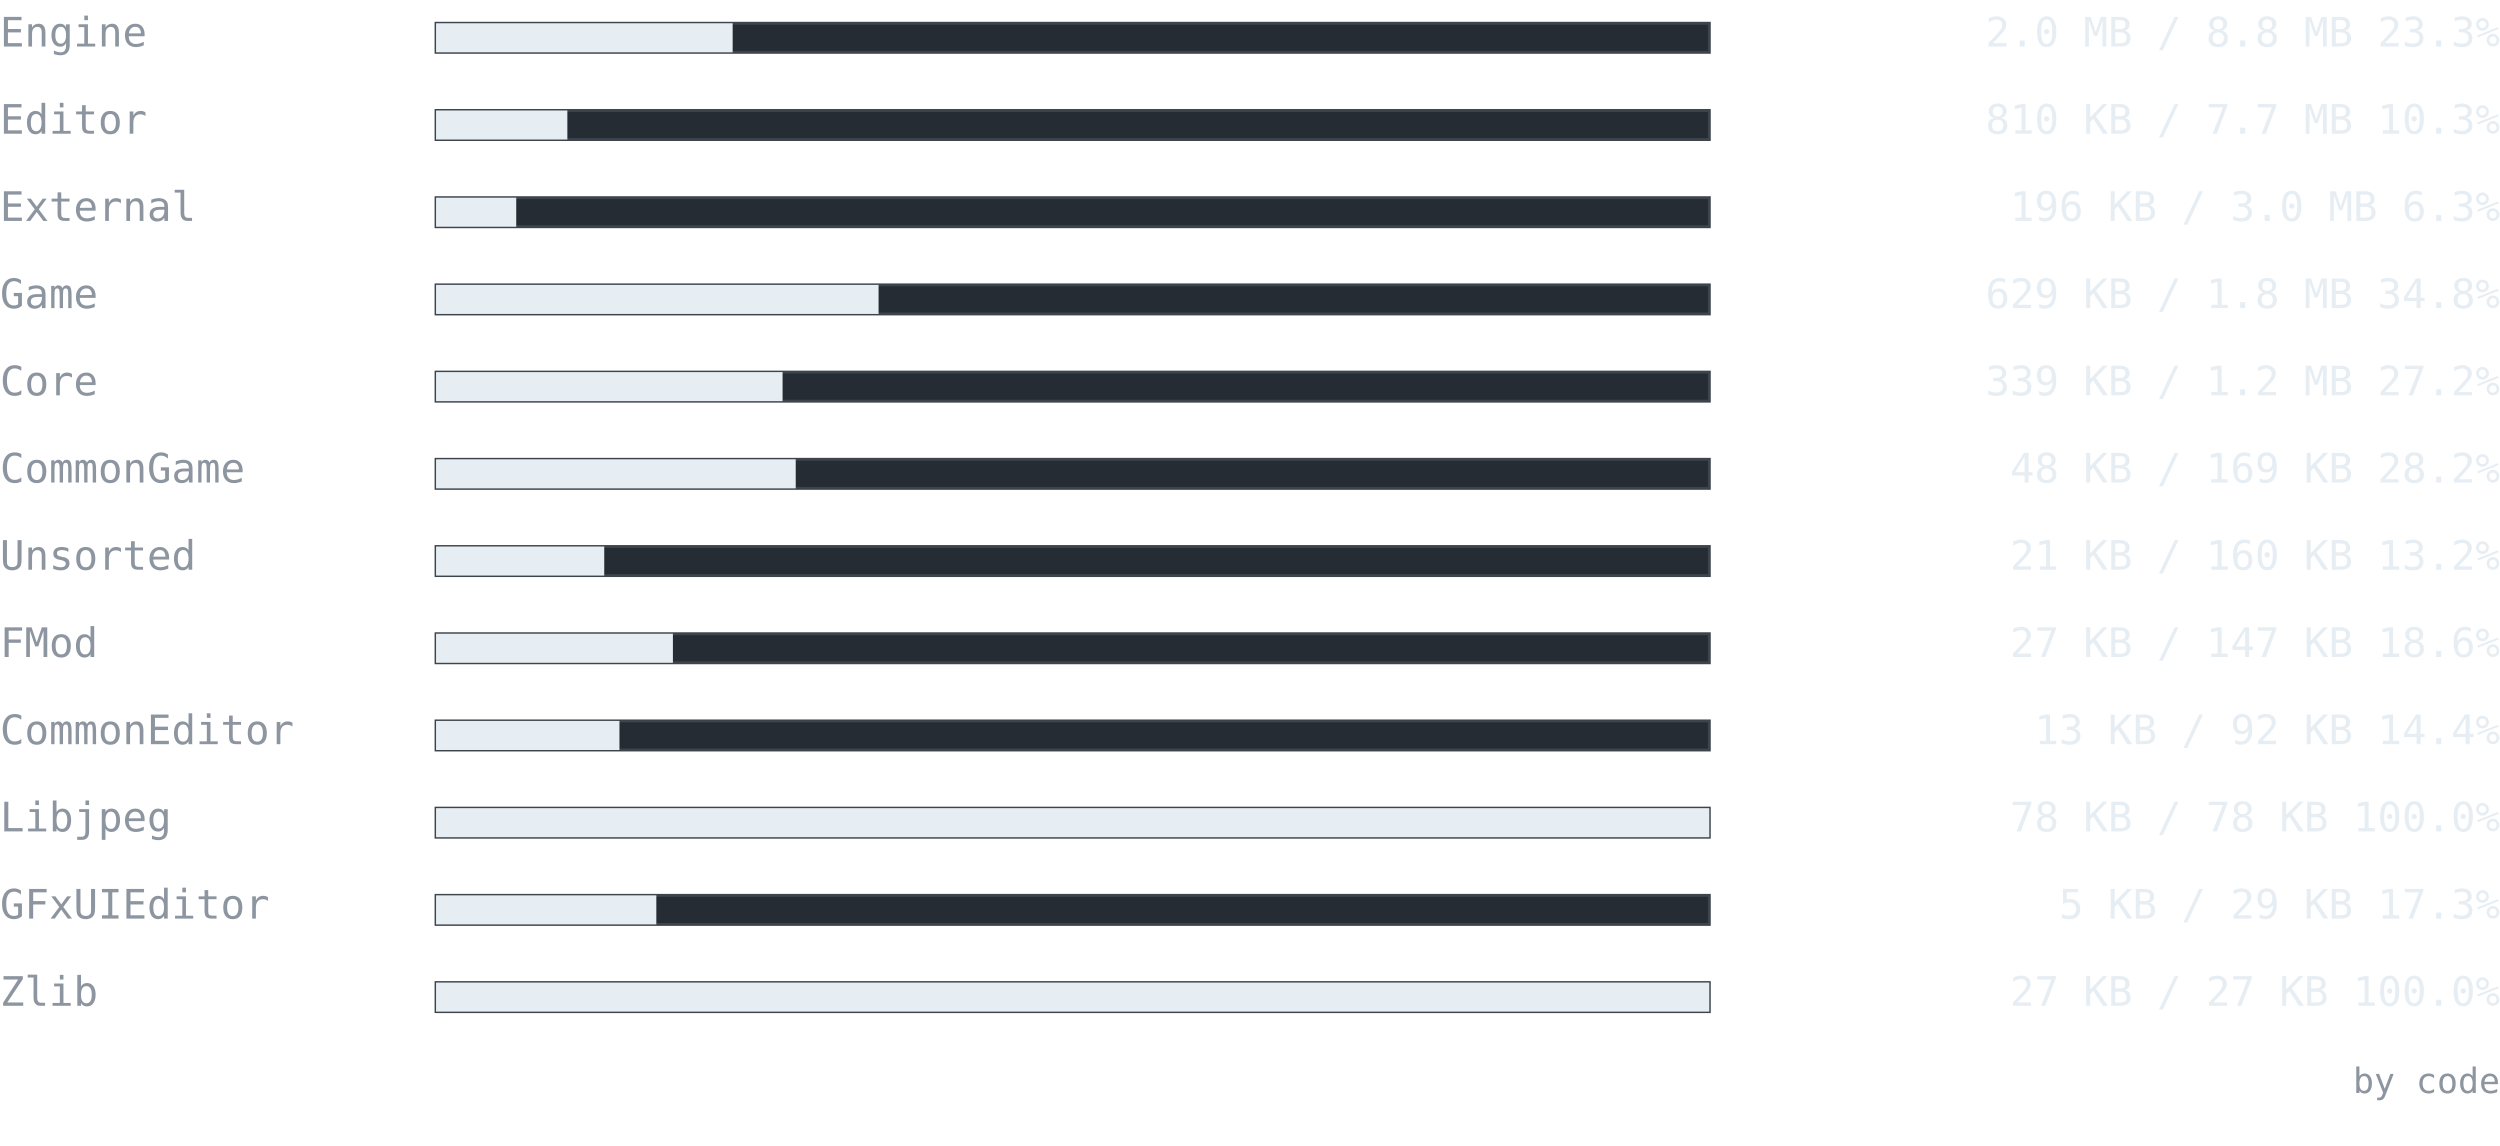
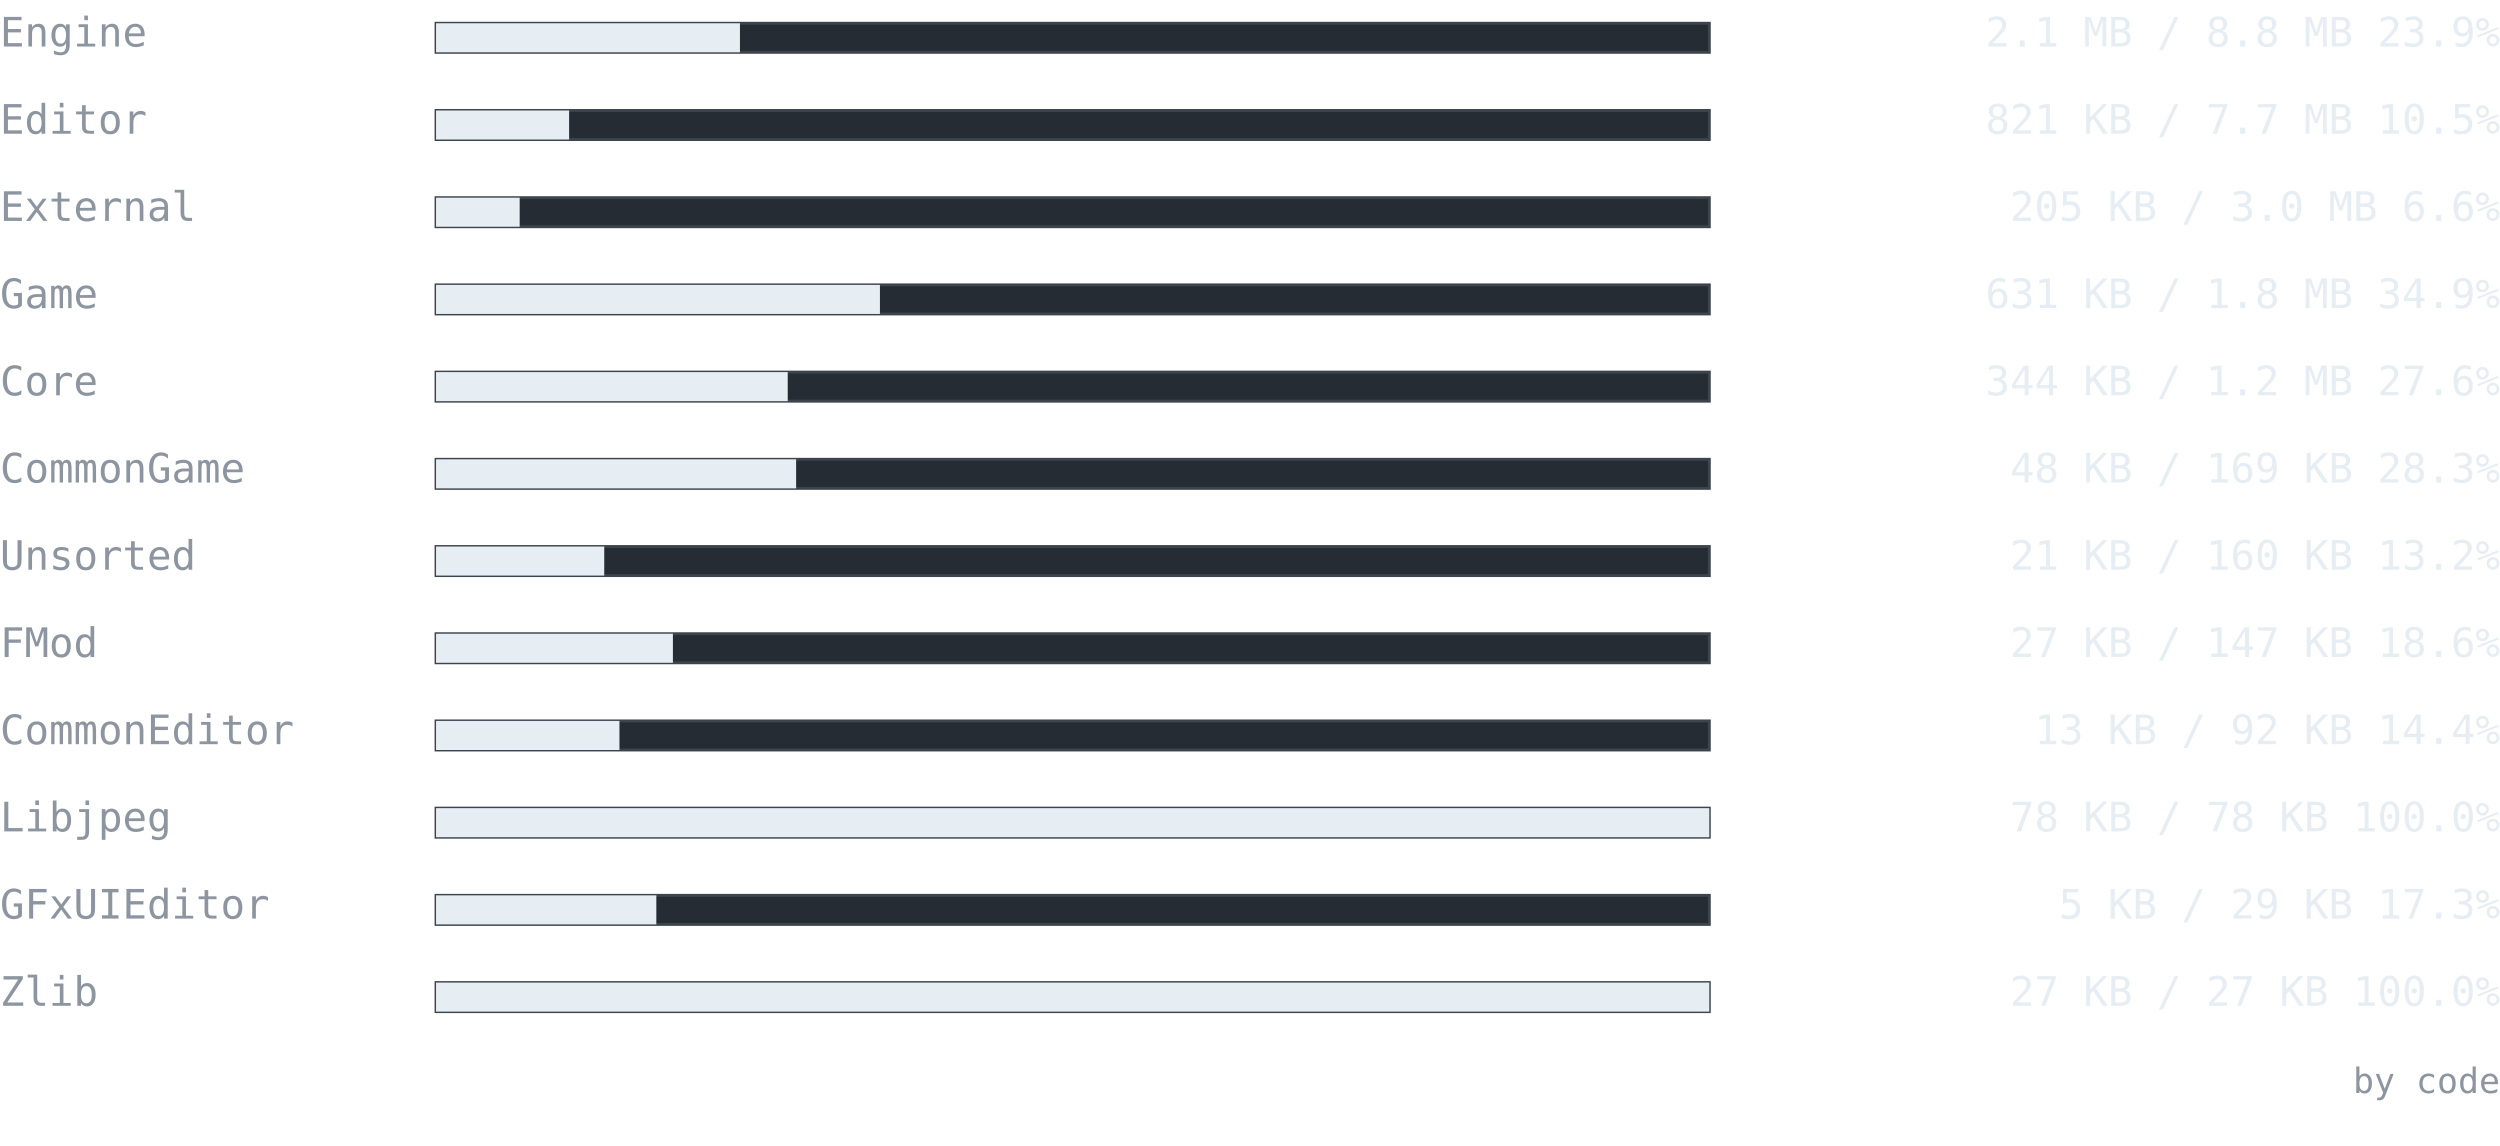
<svg xmlns="http://www.w3.org/2000/svg" width="860" height="394" viewBox="0 0 860 394" font-family="ui-monospace, SFMono-Regular, 'Cascadia Mono', Consolas, 'DejaVu Sans Mono', monospace">
  <text x="0" y="16" font-size="14" fill="#8d96a0" text-anchor="start" font-weight="normal">Engine</text>
  <rect x="150" y="8" width="438" height="10" fill="#262c33" stroke="#3d444d" />
-   <rect x="150" y="8" width="102.032" height="10" fill="#e6edf3" />
-   <text x="860" y="16" font-size="14" fill="#e6edf3" text-anchor="end" font-weight="normal">2.0 MB / 8.8 MB  23.3%</text>
+   <rect x="150" y="8" width="104.543" height="10" fill="#e6edf3" />
+   <text x="860" y="16" font-size="14" fill="#e6edf3" text-anchor="end" font-weight="normal">2.1 MB / 8.8 MB  23.9%</text>
  <text x="0" y="46" font-size="14" fill="#8d96a0" text-anchor="start" font-weight="normal">Editor</text>
  <rect x="150" y="38" width="438" height="10" fill="#262c33" stroke="#3d444d" />
-   <rect x="150" y="38" width="45.172" height="10" fill="#e6edf3" />
-   <text x="860" y="46" font-size="14" fill="#e6edf3" text-anchor="end" font-weight="normal">810 KB / 7.7 MB  10.3%</text>
+   <rect x="150" y="38" width="45.775" height="10" fill="#e6edf3" />
+   <text x="860" y="46" font-size="14" fill="#e6edf3" text-anchor="end" font-weight="normal">821 KB / 7.7 MB  10.5%</text>
  <text x="0" y="76" font-size="14" fill="#8d96a0" text-anchor="start" font-weight="normal">External</text>
  <rect x="150" y="68" width="438" height="10" fill="#262c33" stroke="#3d444d" />
-   <rect x="150" y="68" width="27.583" height="10" fill="#e6edf3" />
-   <text x="860" y="76" font-size="14" fill="#e6edf3" text-anchor="end" font-weight="normal">196 KB / 3.0 MB  6.3%</text>
+   <rect x="150" y="68" width="28.77" height="10" fill="#e6edf3" />
+   <text x="860" y="76" font-size="14" fill="#e6edf3" text-anchor="end" font-weight="normal">205 KB / 3.0 MB  6.6%</text>
  <text x="0" y="106" font-size="14" fill="#8d96a0" text-anchor="start" font-weight="normal">Game</text>
  <rect x="150" y="98" width="438" height="10" fill="#262c33" stroke="#3d444d" />
-   <rect x="150" y="98" width="152.228" height="10" fill="#e6edf3" />
-   <text x="860" y="106" font-size="14" fill="#e6edf3" text-anchor="end" font-weight="normal">629 KB / 1.8 MB  34.8%</text>
+   <rect x="150" y="98" width="152.696" height="10" fill="#e6edf3" />
+   <text x="860" y="106" font-size="14" fill="#e6edf3" text-anchor="end" font-weight="normal">631 KB / 1.8 MB  34.9%</text>
  <text x="0" y="136" font-size="14" fill="#8d96a0" text-anchor="start" font-weight="normal">Core</text>
  <rect x="150" y="128" width="438" height="10" fill="#262c33" stroke="#3d444d" />
-   <rect x="150" y="128" width="119.206" height="10" fill="#e6edf3" />
-   <text x="860" y="136" font-size="14" fill="#e6edf3" text-anchor="end" font-weight="normal">339 KB / 1.2 MB  27.2%</text>
+   <rect x="150" y="128" width="120.977" height="10" fill="#e6edf3" />
+   <text x="860" y="136" font-size="14" fill="#e6edf3" text-anchor="end" font-weight="normal">344 KB / 1.2 MB  27.6%</text>
  <text x="0" y="166" font-size="14" fill="#8d96a0" text-anchor="start" font-weight="normal">CommonGame</text>
  <rect x="150" y="158" width="438" height="10" fill="#262c33" stroke="#3d444d" />
-   <rect x="150" y="158" width="123.73" height="10" fill="#e6edf3" />
-   <text x="860" y="166" font-size="14" fill="#e6edf3" text-anchor="end" font-weight="normal">48 KB / 169 KB  28.2%</text>
+   <rect x="150" y="158" width="123.864" height="10" fill="#e6edf3" />
+   <text x="860" y="166" font-size="14" fill="#e6edf3" text-anchor="end" font-weight="normal">48 KB / 169 KB  28.3%</text>
  <text x="0" y="196" font-size="14" fill="#8d96a0" text-anchor="start" font-weight="normal">Unsorted</text>
  <rect x="150" y="188" width="438" height="10" fill="#262c33" stroke="#3d444d" />
  <rect x="150" y="188" width="57.859" height="10" fill="#e6edf3" />
  <text x="860" y="196" font-size="14" fill="#e6edf3" text-anchor="end" font-weight="normal">21 KB / 160 KB  13.2%</text>
  <text x="0" y="226" font-size="14" fill="#8d96a0" text-anchor="start" font-weight="normal">FMod</text>
  <rect x="150" y="218" width="438" height="10" fill="#262c33" stroke="#3d444d" />
  <rect x="150" y="218" width="81.479" height="10" fill="#e6edf3" />
  <text x="860" y="226" font-size="14" fill="#e6edf3" text-anchor="end" font-weight="normal">27 KB / 147 KB  18.6%</text>
  <text x="0" y="256" font-size="14" fill="#8d96a0" text-anchor="start" font-weight="normal">CommonEditor</text>
  <rect x="150" y="248" width="438" height="10" fill="#262c33" stroke="#3d444d" />
  <rect x="150" y="248" width="63.092" height="10" fill="#e6edf3" />
  <text x="860" y="256" font-size="14" fill="#e6edf3" text-anchor="end" font-weight="normal">13 KB / 92 KB  14.4%</text>
  <text x="0" y="286" font-size="14" fill="#8d96a0" text-anchor="start" font-weight="normal">Libjpeg</text>
  <rect x="150" y="278" width="438" height="10" fill="#262c33" stroke="#3d444d" />
  <rect x="150" y="278" width="438" height="10" fill="#e6edf3" />
  <text x="860" y="286" font-size="14" fill="#e6edf3" text-anchor="end" font-weight="normal">78 KB / 78 KB  100.0%</text>
  <text x="0" y="316" font-size="14" fill="#8d96a0" text-anchor="start" font-weight="normal">GFxUIEditor</text>
  <rect x="150" y="308" width="438" height="10" fill="#262c33" stroke="#3d444d" />
  <rect x="150" y="308" width="75.775" height="10" fill="#e6edf3" />
  <text x="860" y="316" font-size="14" fill="#e6edf3" text-anchor="end" font-weight="normal">5 KB / 29 KB  17.3%</text>
  <text x="0" y="346" font-size="14" fill="#8d96a0" text-anchor="start" font-weight="normal">Zlib</text>
  <rect x="150" y="338" width="438" height="10" fill="#262c33" stroke="#3d444d" />
  <rect x="150" y="338" width="438" height="10" fill="#e6edf3" />
  <text x="860" y="346" font-size="14" fill="#e6edf3" text-anchor="end" font-weight="normal">27 KB / 27 KB  100.0%</text>
  <text x="860" y="376" font-size="12" fill="#8d96a0" text-anchor="end" font-weight="normal">by code</text>
</svg>
